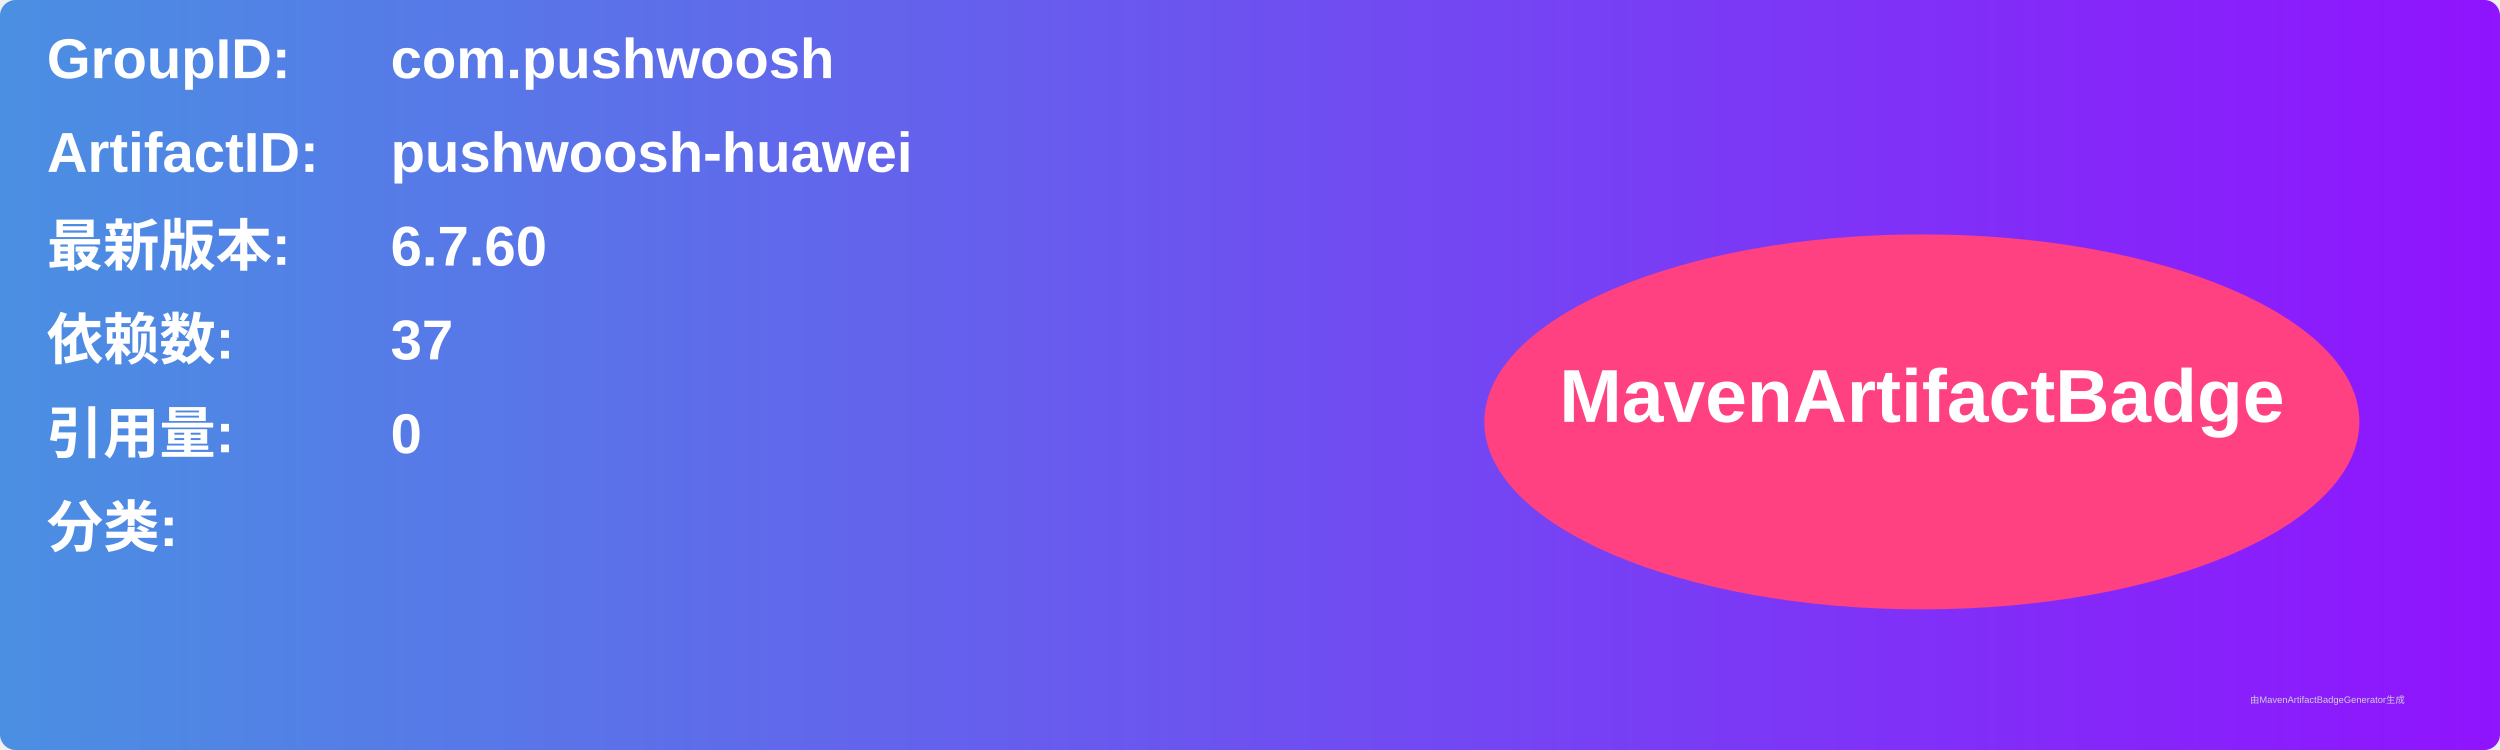
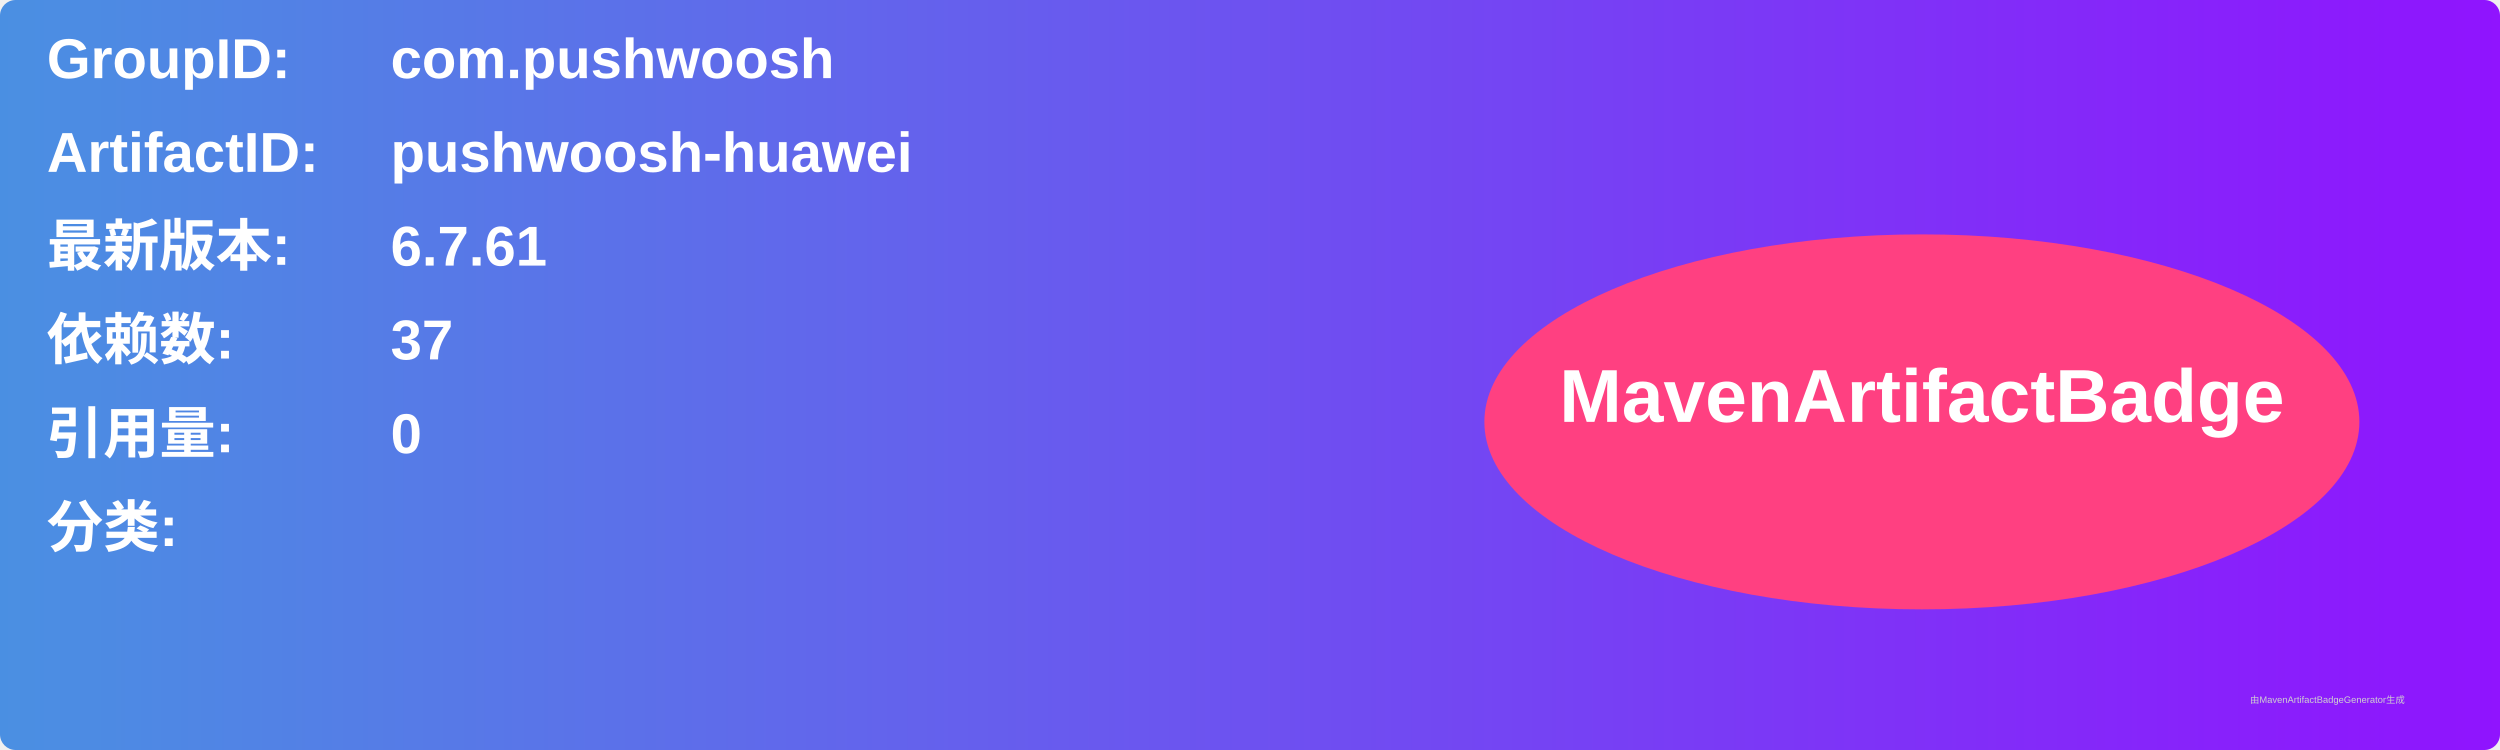
<svg xmlns="http://www.w3.org/2000/svg" width="800" height="240" viewBox="0 0 800 240">
  <linearGradient id="grad" x1="0%" y1="0%" x2="100%" y2="0%">
    <stop offset="0%" stop-color="#4a90e2" />
    <stop offset="100%" stop-color="#9013fe" />
  </linearGradient>
  <rect width="100%" height="100%" rx="5" ry="5" fill="url(#grad)" />
  <g transform="translate(15, 15)">
    <text x="0" y="10" font-family="Arial" font-size="18" fill="white" font-weight="bold" width="260">GroupID:</text>
    <text x="110" y="10" font-family="Arial" font-size="18" fill="white" font-weight="bold" width="460">com.pushwoosh</text>
    <text x="0" y="40" font-family="Arial" font-size="18" fill="white" font-weight="bold" width="260">ArtifactID:</text>
    <text x="110" y="40" font-family="Arial" font-size="18" fill="white" font-weight="bold" width="460">pushwoosh-huawei</text>
    <text x="0" y="70" font-family="Arial" font-size="18" fill="white" font-weight="bold">最新版本:</text>
    <text x="110" y="70" font-family="Arial" font-size="18" fill="white" font-weight="bold">
-       <tspan font-weight="bold">6.7.60</tspan>
+       <tspan font-weight="bold">6.7.61</tspan>
    </text>
    <text x="0" y="100" font-family="Arial" font-size="18" fill="white" font-weight="bold">依赖数: </text>
    <text x="110" y="100" font-family="Arial" font-size="18" fill="white">
      <tspan font-weight="bold">37</tspan>
    </text>
    <text x="0" y="130" font-family="Arial" font-size="18" fill="white" font-weight="bold">引用量: </text>
    <text x="110" y="130" font-family="Arial" font-size="18" fill="white">
      <tspan font-weight="bold">0</tspan>
    </text>
    <text x="0" y="160" font-family="Arial" font-size="18" fill="white" font-weight="bold">分类:</text>
    <text x="10" y="190" font-family="Arial" font-size="10" fill="white">
      <tspan font-weight="bold" />
    </text>
    <ellipse cx="600" cy="120" rx="140" ry="60" fill="#ff4081" />
    <text x="600" y="120" text-anchor="middle" font-family="Arial" font-size="24" fill="white" font-weight="bold">MavenArtifactBadge</text>
  </g>
  <text x="720" y="225" font-family="Arial" font-size="3" fill="#d0d0d0">由MavenArtifactBadgeGenerator生成</text>
</svg>
